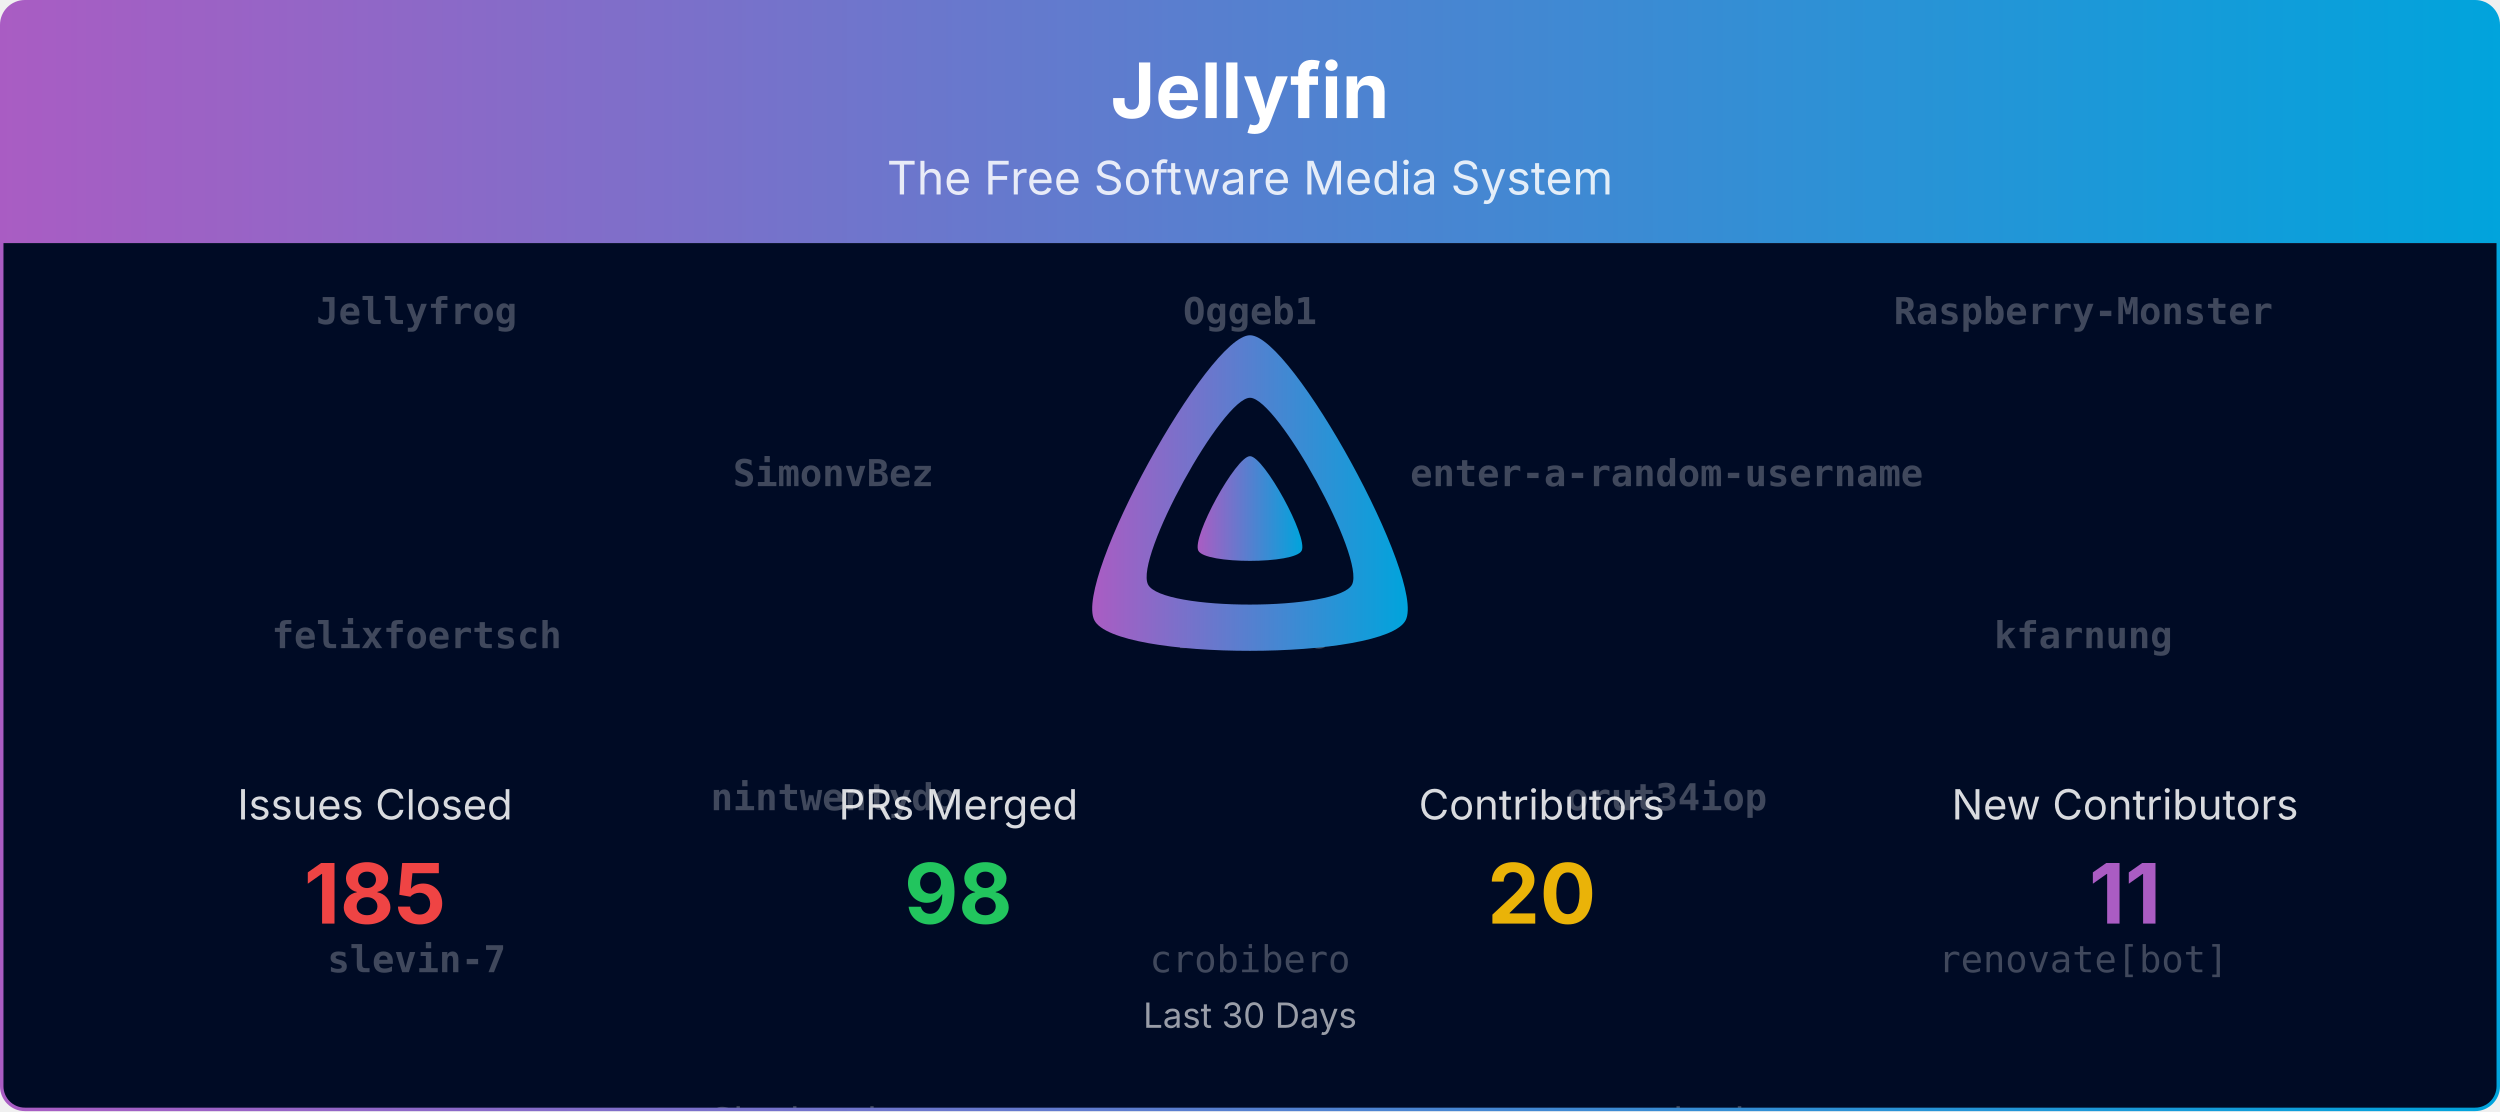
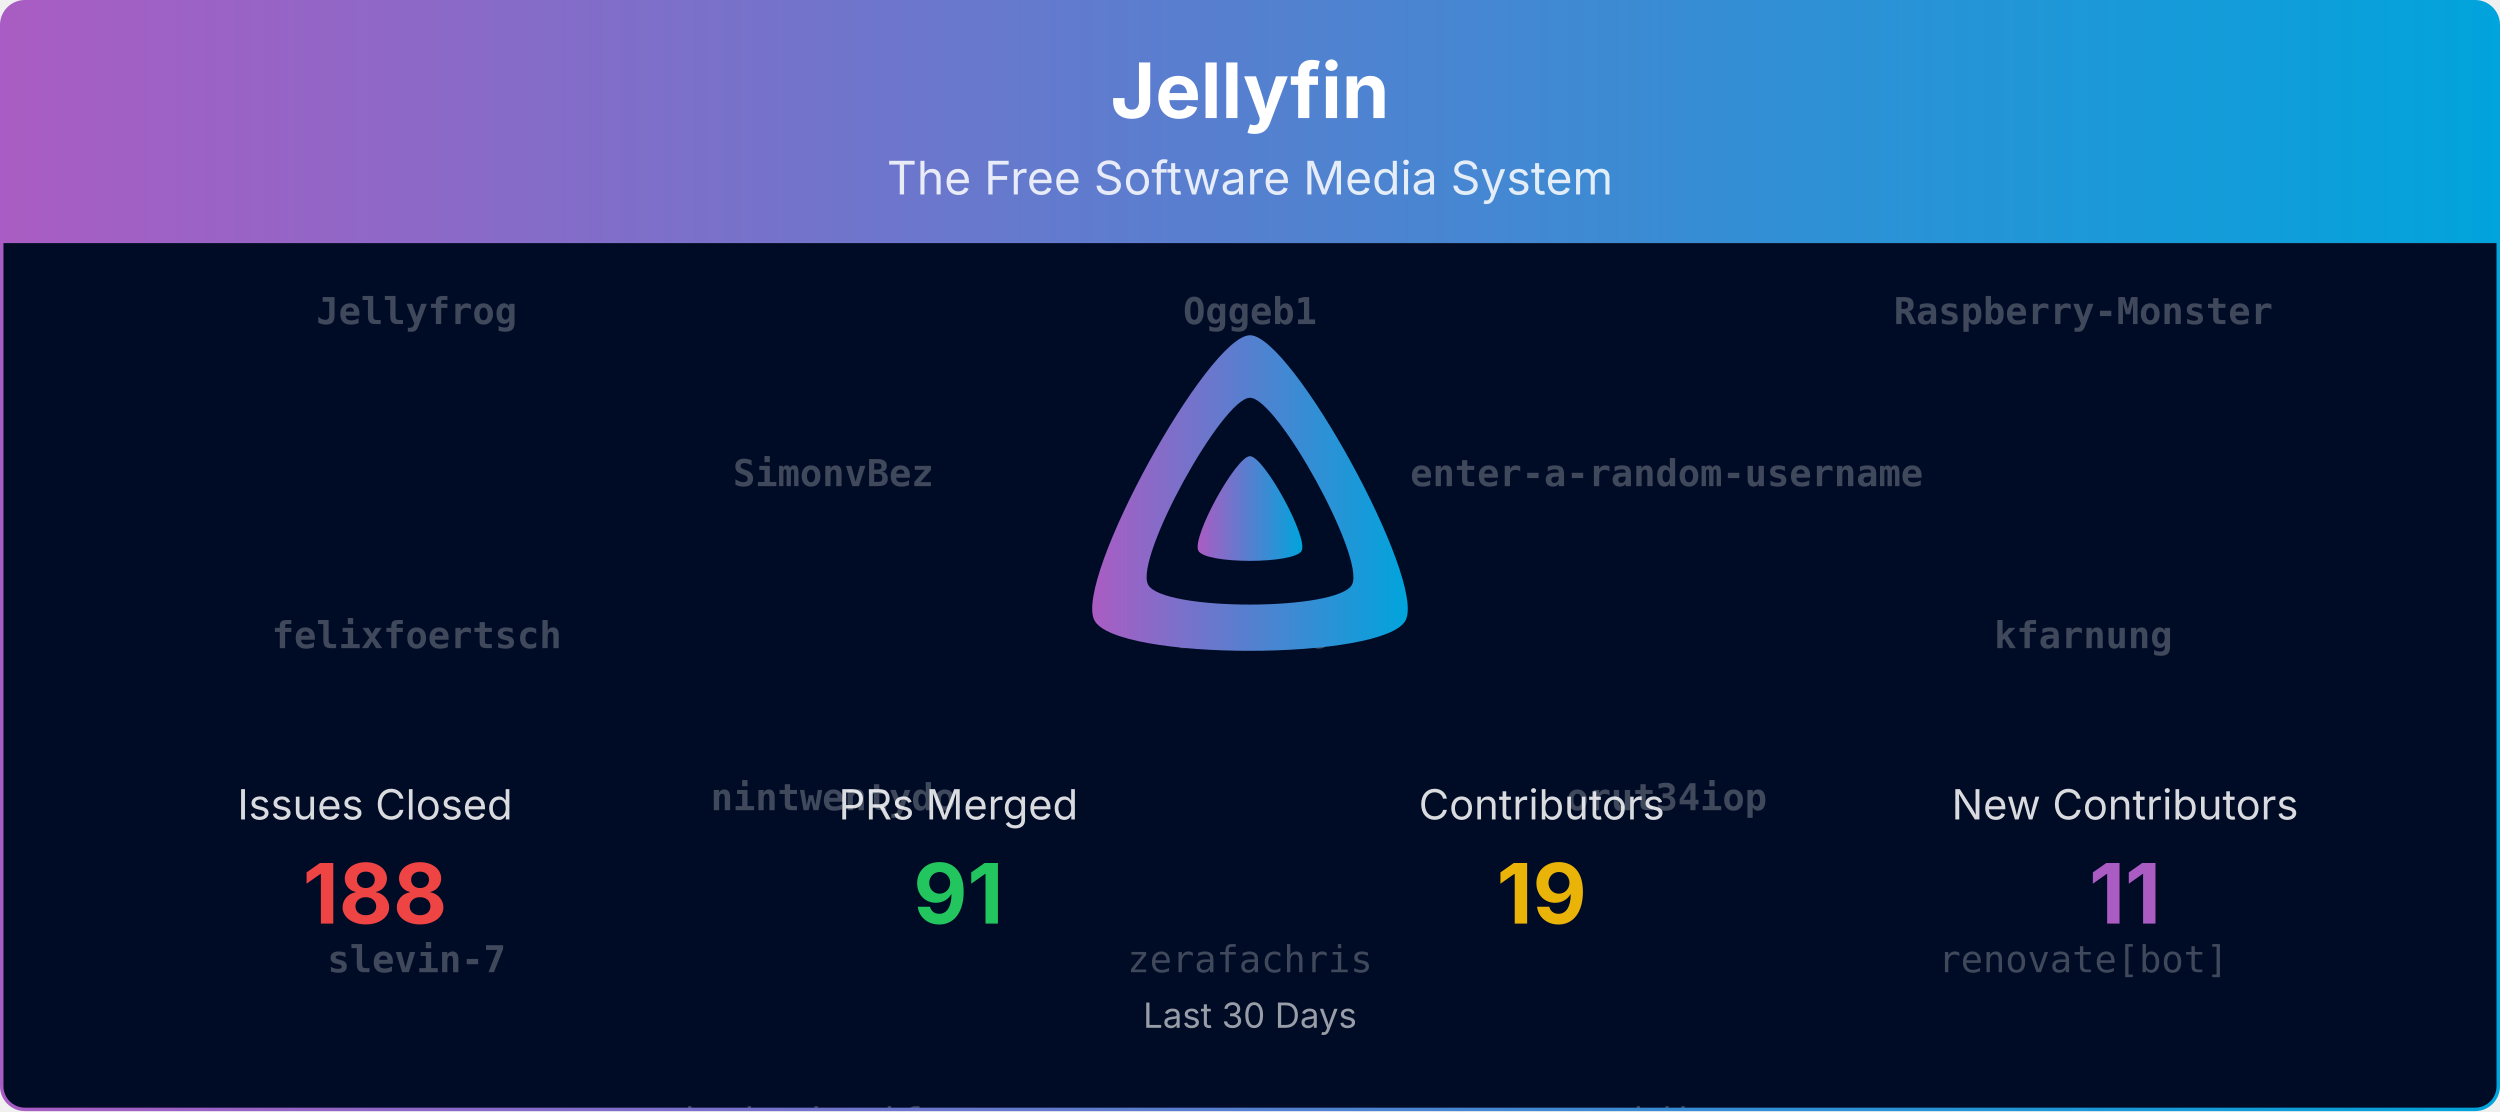
<svg xmlns="http://www.w3.org/2000/svg" viewBox="0 0 1080 480" width="100%" role="img" aria-label="Jellyfin">
  <defs>
    <linearGradient id="banner-jellyfin-grad" x1="0" y1="0" x2="1" y2="0">
      <stop offset="0%" stop-color="#AA5CC3" />
      <stop offset="100%" stop-color="#00A4DC" />
    </linearGradient>
    <clipPath id="banner-jellyfin-grad-clip">
      <rect x="0.75" y="0.75" width="1078.5" height="478.5" rx="10" ry="10" />
    </clipPath>
  </defs>
  <defs>
    <clipPath id="banner-jellyfin-grad-rain-clip">
      <rect x="0.75" y="105" width="1078.5" height="374.25" />
    </clipPath>
  </defs>
  <g clip-path="url(#banner-jellyfin-grad-clip)">
    <path d="M0.75,10.75 A10.0,10.0 0 0 1 10.75,0.75 L1069.25,0.75 A10.0,10.0 0 0 1 1079.25,10.75 L1079.25,105.00 L0.75,105.00 Z" fill="url(#banner-jellyfin-grad)" />
    <text x="540.0" y="51" text-anchor="middle" font-size="33" font-weight="700" font-family="Plus Jakarta Sans, system-ui, -apple-system, Segoe UI, sans-serif" fill="#ffffff">Jellyfin</text>
    <text x="540.0" y="84" text-anchor="middle" font-size="20" font-family="Plus Jakarta Sans, system-ui, -apple-system, Segoe UI, sans-serif" fill="#ffffff" opacity="0.85">The Free Software Media System</text>
    <rect x="0.75" y="105" width="1078.5" height="374.25" fill="#000b25" />
    <g opacity="0.25" clip-path="url(#banner-jellyfin-grad-rain-clip)" font-family="ui-monospace, SFMono-Regular, Menlo, Consolas, monospace" font-size="16" fill="#ffffff" text-anchor="middle">
      <g transform="translate(180.00,105)">
        <g>
          <animateTransform attributeName="transform" type="translate" values="0,-560;0,0" dur="13.33s" begin="-0.00s" repeatCount="indefinite" />
          <text y="35.0" font-weight="700">Jellyfrog</text>
          <text y="175.0" font-weight="700">felixfoertsch</text>
          <text y="315.0" font-weight="700">slevin-7</text>
-           <text y="455.0">LTe</text>
+           <text y="455.0">Shadowghost</text>
          <text y="595.0" font-weight="700">Jellyfrog</text>
          <text y="735.0" font-weight="700">felixfoertsch</text>
          <text y="875.0" font-weight="700">slevin-7</text>
-           <text y="1015.0">LTe</text>
+           <text y="1015.0">Shadowghost</text>
        </g>
      </g>
      <g transform="translate(540.00,105)">
        <g>
          <animateTransform attributeName="transform" type="translate" values="0,-560;0,0" dur="13.33s" begin="-1.91s" repeatCount="indefinite" />
          <text y="35.0" font-weight="700">Oggeb1</text>
          <text y="175.0" font-weight="700">fmarcac</text>
-           <text y="315.0">crobibero</text>
-           <text y="455.0">joshuaboniface</text>
+           <text y="315.0">zerafachris</text>
+           <text y="455.0">theguymadmax</text>
          <text y="595.0" font-weight="700">Oggeb1</text>
          <text y="735.0" font-weight="700">fmarcac</text>
-           <text y="875.0">crobibero</text>
-           <text y="1015.0">joshuaboniface</text>
+           <text y="875.0">zerafachris</text>
+           <text y="1015.0">theguymadmax</text>
        </g>
      </g>
      <g transform="translate(900.00,105)">
        <g>
          <animateTransform attributeName="transform" type="translate" values="0,-560;0,0" dur="13.33s" begin="-3.82s" repeatCount="indefinite" />
          <text y="35.0" font-weight="700">Raspberry-Monster</text>
          <text y="175.0" font-weight="700">kfarnung</text>
          <text y="315.0">renovate[bot]</text>
-           <text y="455.0">zerafachris</text>
+           <text y="455.0">nyanmisaka</text>
          <text y="595.0" font-weight="700">Raspberry-Monster</text>
          <text y="735.0" font-weight="700">kfarnung</text>
          <text y="875.0">renovate[bot]</text>
-           <text y="1015.0">zerafachris</text>
+           <text y="1015.0">nyanmisaka</text>
        </g>
      </g>
      <g transform="translate(360.00,105)">
        <g>
          <animateTransform attributeName="transform" type="translate" values="0,-560;0,0" dur="13.33s" begin="-5.73s" repeatCount="indefinite" />
          <text y="105.0" font-weight="700">SimonvBez</text>
          <text y="245.0" font-weight="700">nintwentydo</text>
-           <text y="385.0">Shadowghost</text>
+           <text y="385.0">joshuaboniface</text>
          <text y="525.0">gnattu</text>
          <text y="665.0" font-weight="700">SimonvBez</text>
          <text y="805.0" font-weight="700">nintwentydo</text>
-           <text y="945.0">Shadowghost</text>
+           <text y="945.0">joshuaboniface</text>
          <text y="1085.0">gnattu</text>
        </g>
      </g>
      <g transform="translate(720.00,105)">
        <g>
          <animateTransform attributeName="transform" type="translate" values="0,-560;0,0" dur="13.33s" begin="-7.64s" repeatCount="indefinite" />
          <text y="105.0" font-weight="700">enter-a-random-username</text>
          <text y="245.0" font-weight="700">orut34iop</text>
-           <text y="385.0">nyanmisaka</text>
-           <text y="525.0">theguymadmax</text>
+           <text y="385.0">crobibero</text>
+           <text y="525.0" font-weight="700">Jellyfrog</text>
          <text y="665.0" font-weight="700">enter-a-random-username</text>
          <text y="805.0" font-weight="700">orut34iop</text>
-           <text y="945.0">nyanmisaka</text>
-           <text y="1085.0">theguymadmax</text>
+           <text y="945.0">crobibero</text>
+           <text y="1085.0" font-weight="700">Jellyfrog</text>
        </g>
      </g>
    </g>
    <g transform="translate(465.00,138.00) scale(0.29297)">
      <path fill="url(#banner-jellyfin-grad)" fill-rule="evenodd" d="M256,23.3c-61.6,0-259.8,359.4-229.6,420.1s429.3,60,459.2,0S317.6,23.3,256,23.3zM406.5,390.8c-19.6,39.3-281.1,39.8-300.9,0s110.1-275.3,150.4-275.3S426.1,351.4,406.5,390.8z" />
      <path fill="url(#banner-jellyfin-grad)" d="M256,201.6c-20.4,0-86.2,119.3-76.2,139.4s142.5,19.9,152.4,0S276.5,201.6,256,201.6z" />
    </g>
    <text x="162.0" y="354.0" text-anchor="middle" font-size="18" font-family="Plus Jakarta Sans, system-ui, -apple-system, Segoe UI, sans-serif" fill="#ffffff" opacity="0.85">Issues Closed</text>
-     <text x="162.0" y="399.0" text-anchor="middle" font-size="36" font-weight="700" font-family="Plus Jakarta Sans, system-ui, -apple-system, Segoe UI, sans-serif" fill="#ef4444">185</text>
+     <text x="162.0" y="399.0" text-anchor="middle" font-size="36" font-weight="700" font-family="Plus Jakarta Sans, system-ui, -apple-system, Segoe UI, sans-serif" fill="#ef4444">188</text>
    <text x="414.0" y="354.0" text-anchor="middle" font-size="18" font-family="Plus Jakarta Sans, system-ui, -apple-system, Segoe UI, sans-serif" fill="#ffffff" opacity="0.85">PRs Merged</text>
-     <text x="414.0" y="399.0" text-anchor="middle" font-size="36" font-weight="700" font-family="Plus Jakarta Sans, system-ui, -apple-system, Segoe UI, sans-serif" fill="#22c55e">98</text>
+     <text x="414.0" y="399.0" text-anchor="middle" font-size="36" font-weight="700" font-family="Plus Jakarta Sans, system-ui, -apple-system, Segoe UI, sans-serif" fill="#22c55e">91</text>
    <text x="666.0" y="354.0" text-anchor="middle" font-size="18" font-family="Plus Jakarta Sans, system-ui, -apple-system, Segoe UI, sans-serif" fill="#ffffff" opacity="0.85">Contributors</text>
-     <text x="666.0" y="399.0" text-anchor="middle" font-size="36" font-weight="700" font-family="Plus Jakarta Sans, system-ui, -apple-system, Segoe UI, sans-serif" fill="#eab308">20</text>
+     <text x="666.0" y="399.0" text-anchor="middle" font-size="36" font-weight="700" font-family="Plus Jakarta Sans, system-ui, -apple-system, Segoe UI, sans-serif" fill="#eab308">19</text>
    <text x="918.0" y="354.0" text-anchor="middle" font-size="18" font-family="Plus Jakarta Sans, system-ui, -apple-system, Segoe UI, sans-serif" fill="#ffffff" opacity="0.85">New Contributors</text>
    <text x="918.0" y="399.0" text-anchor="middle" font-size="36" font-weight="700" font-family="Plus Jakarta Sans, system-ui, -apple-system, Segoe UI, sans-serif" fill="#AA5CC3">11</text>
    <text x="540.0" y="444.0" text-anchor="middle" font-size="15" font-family="Plus Jakarta Sans, system-ui, -apple-system, Segoe UI, sans-serif" fill="#ffffff" opacity="0.6">Last 30 Days</text>
  </g>
  <rect x="0.75" y="0.75" width="1078.5" height="478.5" rx="10" ry="10" fill="none" stroke="url(#banner-jellyfin-grad)" stroke-width="1.5" />
</svg>
